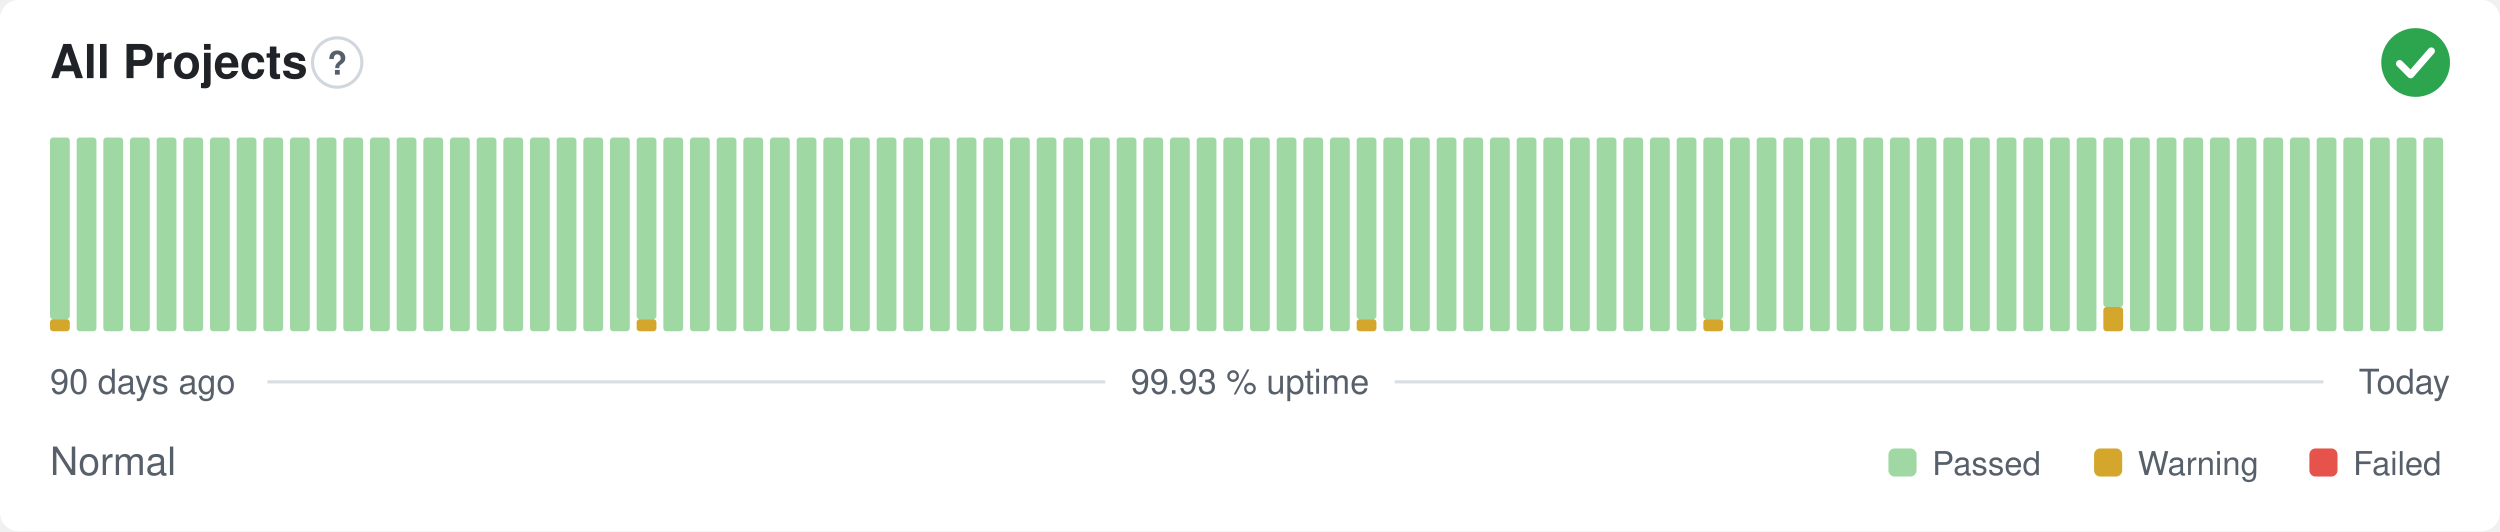
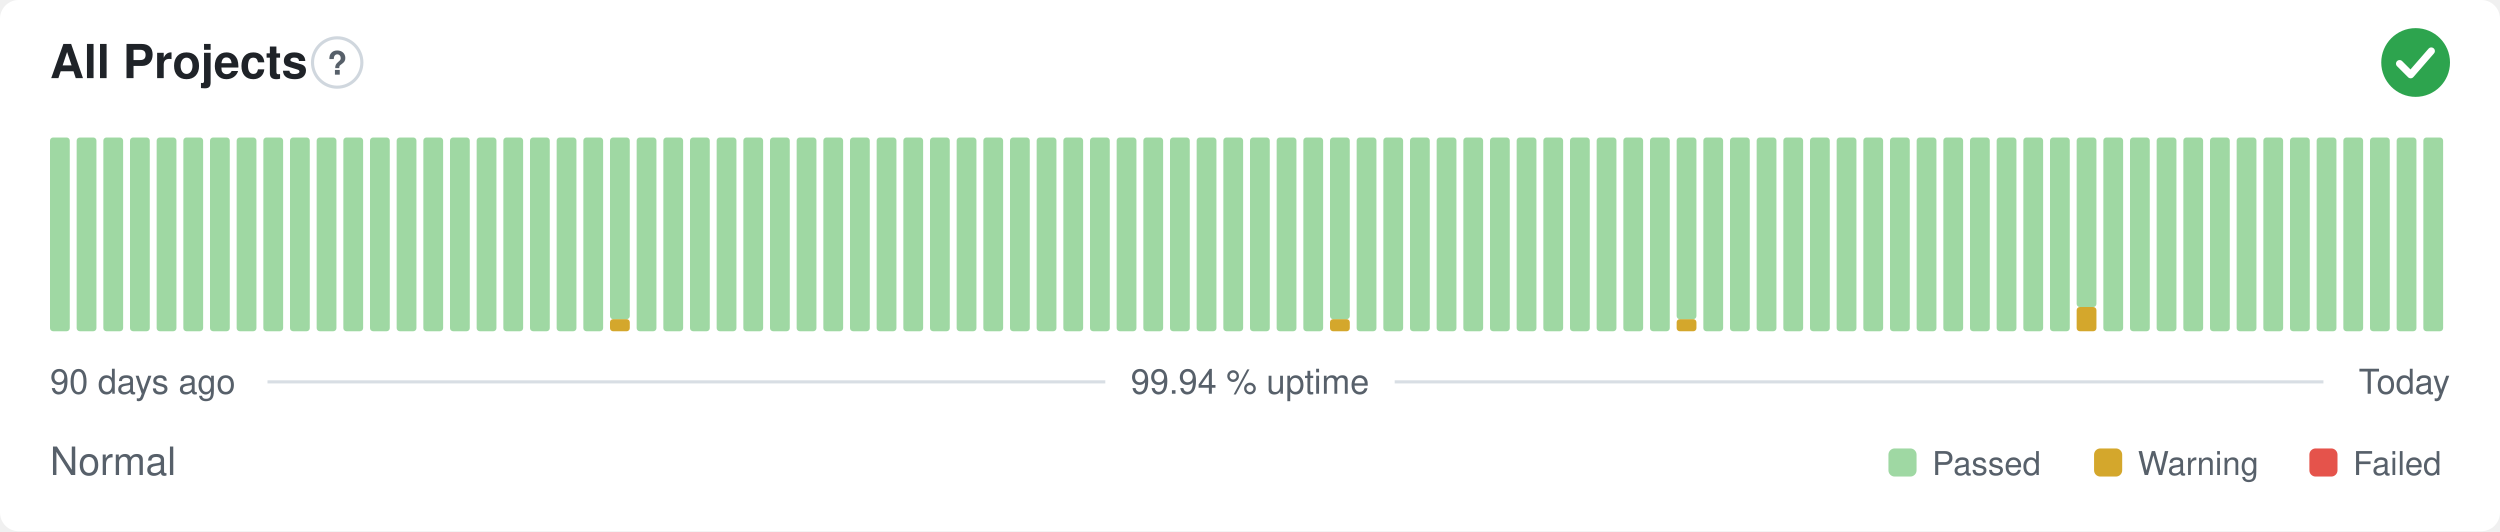
- <svg xmlns="http://www.w3.org/2000/svg" width="800" height="170" viewBox="0 0 800 170" role="img" aria-label="All Projects: Normal, 99.93 % uptime over the last 90 days" font-family="-apple-system,BlinkMacSystemFont,'Segoe UI',Helvetica,Arial,sans-serif">
+ <svg xmlns="http://www.w3.org/2000/svg" width="800" height="170" viewBox="0 0 800 170" role="img" aria-label="All Projects: Normal, 99.94 % uptime over the last 90 days" font-family="-apple-system,BlinkMacSystemFont,'Segoe UI',Helvetica,Arial,sans-serif">
  <style>
    @media (prefers-color-scheme: dark) {
      .bg { fill: #0d1117 }
      .title { fill: #e6edf3 }
      .muted { fill: #8b949e }
      .hint { stroke: #30363d }
      .rule { stroke: #30363d }
      .nodata { fill: #21262d }
    }
  </style>
  <rect class="bg" width="800" height="170" rx="6" fill="#ffffff" />
  <text class="title" x="16" y="25" font-size="15" font-weight="600" fill="#1f2328">All Projects</text>
  <circle class="hint" cx="107.9" cy="20" r="7.9" fill="none" stroke="#d0d7de" stroke-width="1" />
  <text class="muted" x="107.9" y="23.9" text-anchor="middle" font-size="10.4" font-weight="700" fill="#57606a">?</text>
  <circle cx="773" cy="20" r="11" fill="#2da44e" />
  <path d="M767.87 20.37l3.54 3.54 6.60 -7.58" fill="none" stroke="#fff" stroke-width="2.31" stroke-linecap="round" stroke-linejoin="round" />
-   <rect x="16.00" y="102.13" width="6.33" height="3.88" rx="1" fill="#d4a72c" />
-   <rect x="16.00" y="44.00" width="6.33" height="58.13" rx="1" fill="#9fd8a3" />
+   <rect x="16.00" y="44.00" width="6.33" height="62.00" rx="1" fill="#9fd8a3" />
  <rect x="24.53" y="44.00" width="6.33" height="62.00" rx="1" fill="#9fd8a3" />
  <rect x="33.07" y="44.00" width="6.33" height="62.00" rx="1" fill="#9fd8a3" />
  <rect x="41.60" y="44.00" width="6.33" height="62.00" rx="1" fill="#9fd8a3" />
  <rect x="50.13" y="44.00" width="6.33" height="62.00" rx="1" fill="#9fd8a3" />
  <rect x="58.67" y="44.00" width="6.33" height="62.00" rx="1" fill="#9fd8a3" />
  <rect x="67.20" y="44.00" width="6.33" height="62.00" rx="1" fill="#9fd8a3" />
  <rect x="75.73" y="44.00" width="6.33" height="62.00" rx="1" fill="#9fd8a3" />
  <rect x="84.27" y="44.00" width="6.33" height="62.00" rx="1" fill="#9fd8a3" />
  <rect x="92.80" y="44.00" width="6.33" height="62.00" rx="1" fill="#9fd8a3" />
  <rect x="101.33" y="44.00" width="6.33" height="62.00" rx="1" fill="#9fd8a3" />
  <rect x="109.87" y="44.00" width="6.33" height="62.00" rx="1" fill="#9fd8a3" />
  <rect x="118.40" y="44.00" width="6.33" height="62.00" rx="1" fill="#9fd8a3" />
  <rect x="126.93" y="44.00" width="6.33" height="62.00" rx="1" fill="#9fd8a3" />
  <rect x="135.47" y="44.00" width="6.33" height="62.00" rx="1" fill="#9fd8a3" />
  <rect x="144.00" y="44.00" width="6.33" height="62.00" rx="1" fill="#9fd8a3" />
  <rect x="152.53" y="44.00" width="6.33" height="62.00" rx="1" fill="#9fd8a3" />
  <rect x="161.07" y="44.00" width="6.33" height="62.00" rx="1" fill="#9fd8a3" />
  <rect x="169.60" y="44.00" width="6.33" height="62.00" rx="1" fill="#9fd8a3" />
  <rect x="178.13" y="44.00" width="6.33" height="62.00" rx="1" fill="#9fd8a3" />
  <rect x="186.67" y="44.00" width="6.33" height="62.00" rx="1" fill="#9fd8a3" />
-   <rect x="195.20" y="44.00" width="6.33" height="62.00" rx="1" fill="#9fd8a3" />
-   <rect x="203.73" y="102.13" width="6.33" height="3.88" rx="1" fill="#d4a72c" />
-   <rect x="203.73" y="44.00" width="6.33" height="58.13" rx="1" fill="#9fd8a3" />
+   <rect x="195.20" y="102.13" width="6.33" height="3.88" rx="1" fill="#d4a72c" />
+   <rect x="195.20" y="44.00" width="6.33" height="58.13" rx="1" fill="#9fd8a3" />
+   <rect x="203.73" y="44.00" width="6.33" height="62.00" rx="1" fill="#9fd8a3" />
  <rect x="212.27" y="44.00" width="6.33" height="62.00" rx="1" fill="#9fd8a3" />
  <rect x="220.80" y="44.00" width="6.33" height="62.00" rx="1" fill="#9fd8a3" />
  <rect x="229.33" y="44.00" width="6.33" height="62.00" rx="1" fill="#9fd8a3" />
  <rect x="237.87" y="44.00" width="6.33" height="62.00" rx="1" fill="#9fd8a3" />
  <rect x="246.40" y="44.00" width="6.33" height="62.00" rx="1" fill="#9fd8a3" />
  <rect x="254.93" y="44.00" width="6.33" height="62.00" rx="1" fill="#9fd8a3" />
  <rect x="263.47" y="44.00" width="6.33" height="62.00" rx="1" fill="#9fd8a3" />
  <rect x="272.00" y="44.00" width="6.33" height="62.00" rx="1" fill="#9fd8a3" />
  <rect x="280.53" y="44.00" width="6.33" height="62.00" rx="1" fill="#9fd8a3" />
  <rect x="289.07" y="44.00" width="6.33" height="62.00" rx="1" fill="#9fd8a3" />
  <rect x="297.60" y="44.00" width="6.33" height="62.00" rx="1" fill="#9fd8a3" />
  <rect x="306.13" y="44.00" width="6.33" height="62.00" rx="1" fill="#9fd8a3" />
  <rect x="314.67" y="44.00" width="6.33" height="62.00" rx="1" fill="#9fd8a3" />
  <rect x="323.20" y="44.00" width="6.33" height="62.00" rx="1" fill="#9fd8a3" />
  <rect x="331.73" y="44.00" width="6.33" height="62.00" rx="1" fill="#9fd8a3" />
  <rect x="340.27" y="44.00" width="6.33" height="62.00" rx="1" fill="#9fd8a3" />
  <rect x="348.80" y="44.00" width="6.33" height="62.00" rx="1" fill="#9fd8a3" />
  <rect x="357.33" y="44.00" width="6.33" height="62.00" rx="1" fill="#9fd8a3" />
  <rect x="365.87" y="44.00" width="6.33" height="62.00" rx="1" fill="#9fd8a3" />
  <rect x="374.40" y="44.00" width="6.33" height="62.00" rx="1" fill="#9fd8a3" />
  <rect x="382.93" y="44.00" width="6.33" height="62.00" rx="1" fill="#9fd8a3" />
  <rect x="391.47" y="44.00" width="6.33" height="62.00" rx="1" fill="#9fd8a3" />
  <rect x="400.00" y="44.00" width="6.33" height="62.00" rx="1" fill="#9fd8a3" />
  <rect x="408.53" y="44.00" width="6.33" height="62.00" rx="1" fill="#9fd8a3" />
  <rect x="417.07" y="44.00" width="6.33" height="62.00" rx="1" fill="#9fd8a3" />
-   <rect x="425.60" y="44.00" width="6.33" height="62.00" rx="1" fill="#9fd8a3" />
-   <rect x="434.13" y="102.13" width="6.33" height="3.88" rx="1" fill="#d4a72c" />
-   <rect x="434.13" y="44.00" width="6.33" height="58.13" rx="1" fill="#9fd8a3" />
+   <rect x="425.60" y="102.13" width="6.33" height="3.88" rx="1" fill="#d4a72c" />
+   <rect x="425.60" y="44.00" width="6.33" height="58.13" rx="1" fill="#9fd8a3" />
+   <rect x="434.13" y="44.00" width="6.33" height="62.00" rx="1" fill="#9fd8a3" />
  <rect x="442.67" y="44.00" width="6.33" height="62.00" rx="1" fill="#9fd8a3" />
  <rect x="451.20" y="44.00" width="6.33" height="62.00" rx="1" fill="#9fd8a3" />
  <rect x="459.73" y="44.00" width="6.33" height="62.00" rx="1" fill="#9fd8a3" />
  <rect x="468.27" y="44.00" width="6.33" height="62.00" rx="1" fill="#9fd8a3" />
  <rect x="476.80" y="44.00" width="6.33" height="62.00" rx="1" fill="#9fd8a3" />
  <rect x="485.33" y="44.00" width="6.33" height="62.00" rx="1" fill="#9fd8a3" />
  <rect x="493.87" y="44.00" width="6.33" height="62.00" rx="1" fill="#9fd8a3" />
  <rect x="502.40" y="44.00" width="6.33" height="62.00" rx="1" fill="#9fd8a3" />
  <rect x="510.93" y="44.00" width="6.33" height="62.00" rx="1" fill="#9fd8a3" />
  <rect x="519.47" y="44.00" width="6.33" height="62.00" rx="1" fill="#9fd8a3" />
  <rect x="528.00" y="44.00" width="6.33" height="62.00" rx="1" fill="#9fd8a3" />
-   <rect x="536.53" y="44.00" width="6.33" height="62.00" rx="1" fill="#9fd8a3" />
-   <rect x="545.07" y="102.13" width="6.33" height="3.88" rx="1" fill="#d4a72c" />
-   <rect x="545.07" y="44.00" width="6.33" height="58.13" rx="1" fill="#9fd8a3" />
+   <rect x="536.53" y="102.13" width="6.33" height="3.88" rx="1" fill="#d4a72c" />
+   <rect x="536.53" y="44.00" width="6.33" height="58.13" rx="1" fill="#9fd8a3" />
+   <rect x="545.07" y="44.00" width="6.33" height="62.00" rx="1" fill="#9fd8a3" />
  <rect x="553.60" y="44.00" width="6.33" height="62.00" rx="1" fill="#9fd8a3" />
  <rect x="562.13" y="44.00" width="6.33" height="62.00" rx="1" fill="#9fd8a3" />
  <rect x="570.67" y="44.00" width="6.33" height="62.00" rx="1" fill="#9fd8a3" />
  <rect x="579.20" y="44.00" width="6.33" height="62.00" rx="1" fill="#9fd8a3" />
  <rect x="587.73" y="44.00" width="6.33" height="62.00" rx="1" fill="#9fd8a3" />
  <rect x="596.27" y="44.00" width="6.33" height="62.00" rx="1" fill="#9fd8a3" />
  <rect x="604.80" y="44.00" width="6.33" height="62.00" rx="1" fill="#9fd8a3" />
  <rect x="613.33" y="44.00" width="6.33" height="62.00" rx="1" fill="#9fd8a3" />
  <rect x="621.87" y="44.00" width="6.33" height="62.00" rx="1" fill="#9fd8a3" />
  <rect x="630.40" y="44.00" width="6.33" height="62.00" rx="1" fill="#9fd8a3" />
  <rect x="638.93" y="44.00" width="6.33" height="62.00" rx="1" fill="#9fd8a3" />
  <rect x="647.47" y="44.00" width="6.33" height="62.00" rx="1" fill="#9fd8a3" />
  <rect x="656.00" y="44.00" width="6.33" height="62.00" rx="1" fill="#9fd8a3" />
-   <rect x="664.53" y="44.00" width="6.33" height="62.00" rx="1" fill="#9fd8a3" />
-   <rect x="673.07" y="98.25" width="6.33" height="7.75" rx="1" fill="#d4a72c" />
-   <rect x="673.07" y="44.00" width="6.33" height="54.25" rx="1" fill="#9fd8a3" />
+   <rect x="664.53" y="98.25" width="6.33" height="7.75" rx="1" fill="#d4a72c" />
+   <rect x="664.53" y="44.00" width="6.33" height="54.25" rx="1" fill="#9fd8a3" />
+   <rect x="673.07" y="44.00" width="6.33" height="62.00" rx="1" fill="#9fd8a3" />
  <rect x="681.60" y="44.00" width="6.33" height="62.00" rx="1" fill="#9fd8a3" />
  <rect x="690.13" y="44.00" width="6.33" height="62.00" rx="1" fill="#9fd8a3" />
  <rect x="698.67" y="44.00" width="6.33" height="62.00" rx="1" fill="#9fd8a3" />
  <rect x="707.20" y="44.00" width="6.33" height="62.00" rx="1" fill="#9fd8a3" />
  <rect x="715.73" y="44.00" width="6.33" height="62.00" rx="1" fill="#9fd8a3" />
  <rect x="724.27" y="44.00" width="6.33" height="62.00" rx="1" fill="#9fd8a3" />
  <rect x="732.80" y="44.00" width="6.33" height="62.00" rx="1" fill="#9fd8a3" />
  <rect x="741.33" y="44.00" width="6.33" height="62.00" rx="1" fill="#9fd8a3" />
  <rect x="749.87" y="44.00" width="6.33" height="62.00" rx="1" fill="#9fd8a3" />
  <rect x="758.40" y="44.00" width="6.33" height="62.00" rx="1" fill="#9fd8a3" />
  <rect x="766.93" y="44.00" width="6.33" height="62.00" rx="1" fill="#9fd8a3" />
  <rect x="775.47" y="44.00" width="6.33" height="62.00" rx="1" fill="#9fd8a3" />
  <text class="muted" x="16" y="126" font-size="11" fill="#57606a">90 days ago</text>
-   <text class="muted" x="400" y="126" text-anchor="middle" font-size="11" fill="#57606a">99.93 % uptime</text>
+   <text class="muted" x="400" y="126" text-anchor="middle" font-size="11" fill="#57606a">99.94 % uptime</text>
  <text class="muted" x="784" y="126" text-anchor="end" font-size="11" fill="#57606a">Today</text>
  <line class="rule" x1="85.6" y1="122.2" x2="353.7" y2="122.2" stroke="#d8dee4" stroke-width="1" />
  <line class="rule" x1="446.3" y1="122.2" x2="743.5" y2="122.2" stroke="#d8dee4" stroke-width="1" />
  <text class="muted" x="16" y="152" font-size="12.5" fill="#57606a">Normal</text>
  <rect x="604.3" y="143.5" width="9.0" height="9.0" rx="2" fill="#9fd8a3" />
  <text class="muted" x="618.3" y="152" font-size="10.5" fill="#57606a">Passed</text>
  <rect x="670.1" y="143.5" width="9.0" height="9.0" rx="2" fill="#d4a72c" />
  <text class="muted" x="684.1" y="152" font-size="10.5" fill="#57606a">Warning</text>
  <rect x="739.0" y="143.5" width="9.0" height="9.0" rx="2" fill="#e5534b" />
  <text class="muted" x="753.0" y="152" font-size="10.5" fill="#57606a">Failed</text>
</svg>
